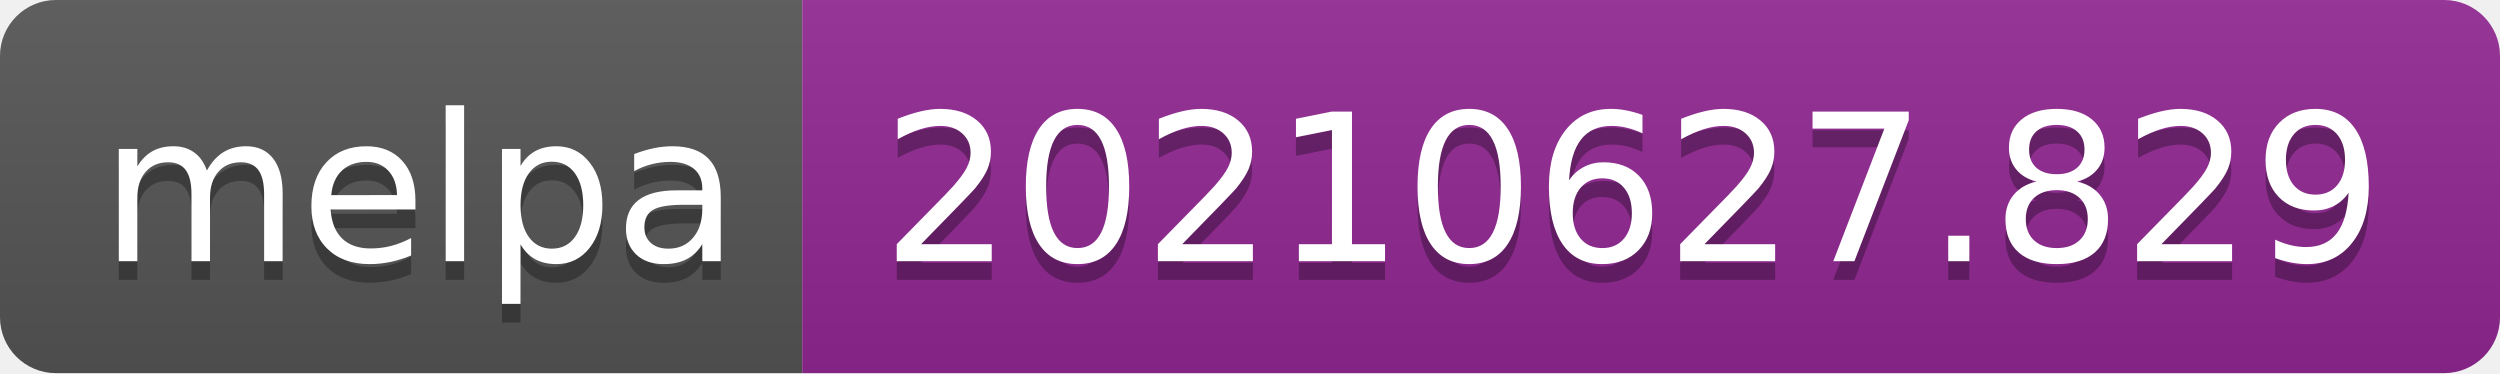
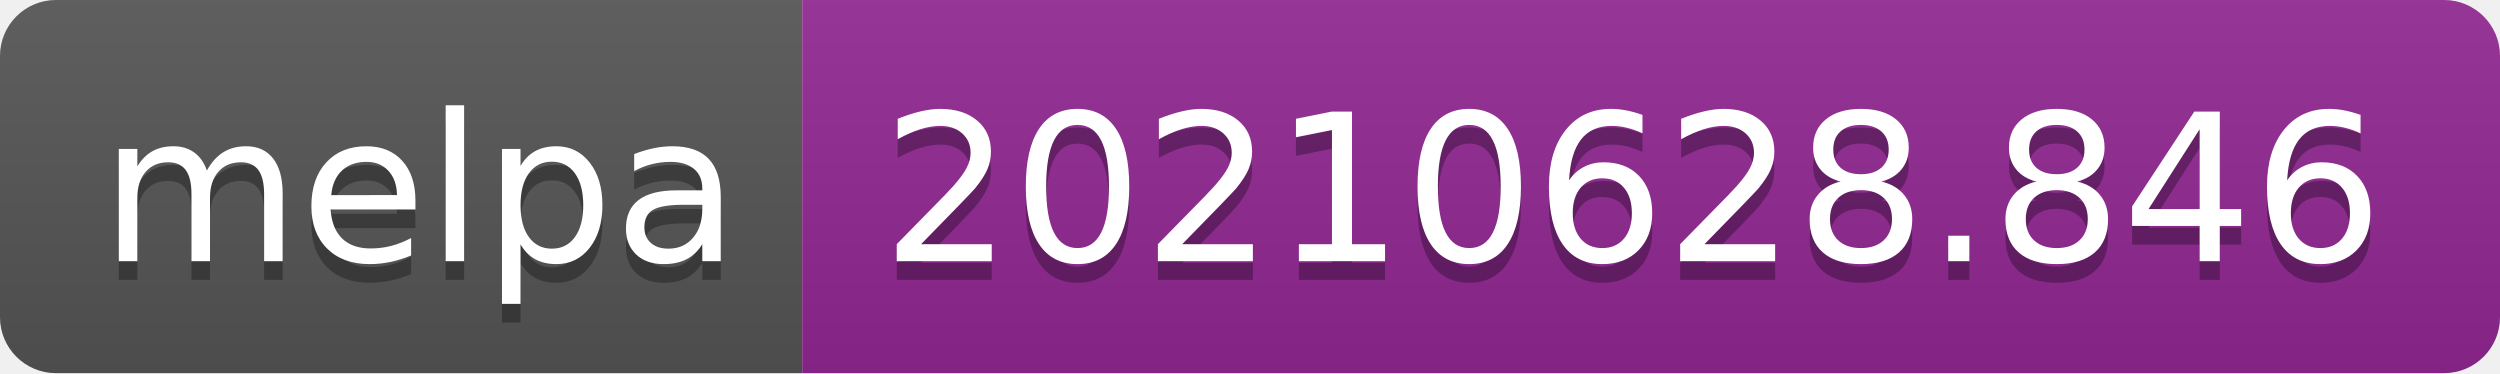
- <svg xmlns="http://www.w3.org/2000/svg" width="134" height="20" role="img" aria-label="melpa: 20210627.829">
+ <svg xmlns="http://www.w3.org/2000/svg" width="134" height="20" role="img" aria-label="melpa: 20210628.846">
  <linearGradient id="s" x2="0" y2="100%">
    <stop offset="0" stop-color="#bbb" stop-opacity=".1" />
    <stop offset="1" stop-opacity=".1" />
  </linearGradient>
  <clipPath id="r">
    <rect width="134" height="20" rx="3" fill="#fff" />
  </clipPath>
  <g clip-path="url(#r)">
    <rect width="43" height="20" fill="#555" />
    <rect x="43" width="91" height="20" fill="#922793" />
    <rect width="134" height="20" fill="url(#s)" />
  </g>
  <g fill="#fff" text-anchor="middle" font-family="Verdana,Geneva,DejaVu Sans,sans-serif" text-rendering="geometricPrecision" font-size="110">
    <text aria-hidden="true" x="225" y="150" fill="#010101" fill-opacity=".3" transform="scale(.1)" textLength="330">melpa</text>
    <text x="225" y="140" transform="scale(.1)" fill="#fff" textLength="330">melpa</text>
-     <text aria-hidden="true" x="875" y="150" fill="#010101" fill-opacity=".3" transform="scale(.1)" textLength="810">20210627.829</text>
-     <text x="875" y="140" transform="scale(.1)" fill="#fff" textLength="810">20210627.829</text>
+     <text aria-hidden="true" x="875" y="150" fill="#010101" fill-opacity=".3" transform="scale(.1)" textLength="810">20210628.846</text>
+     <text x="875" y="140" transform="scale(.1)" fill="#fff" textLength="810">20210628.846</text>
  </g>
</svg>
